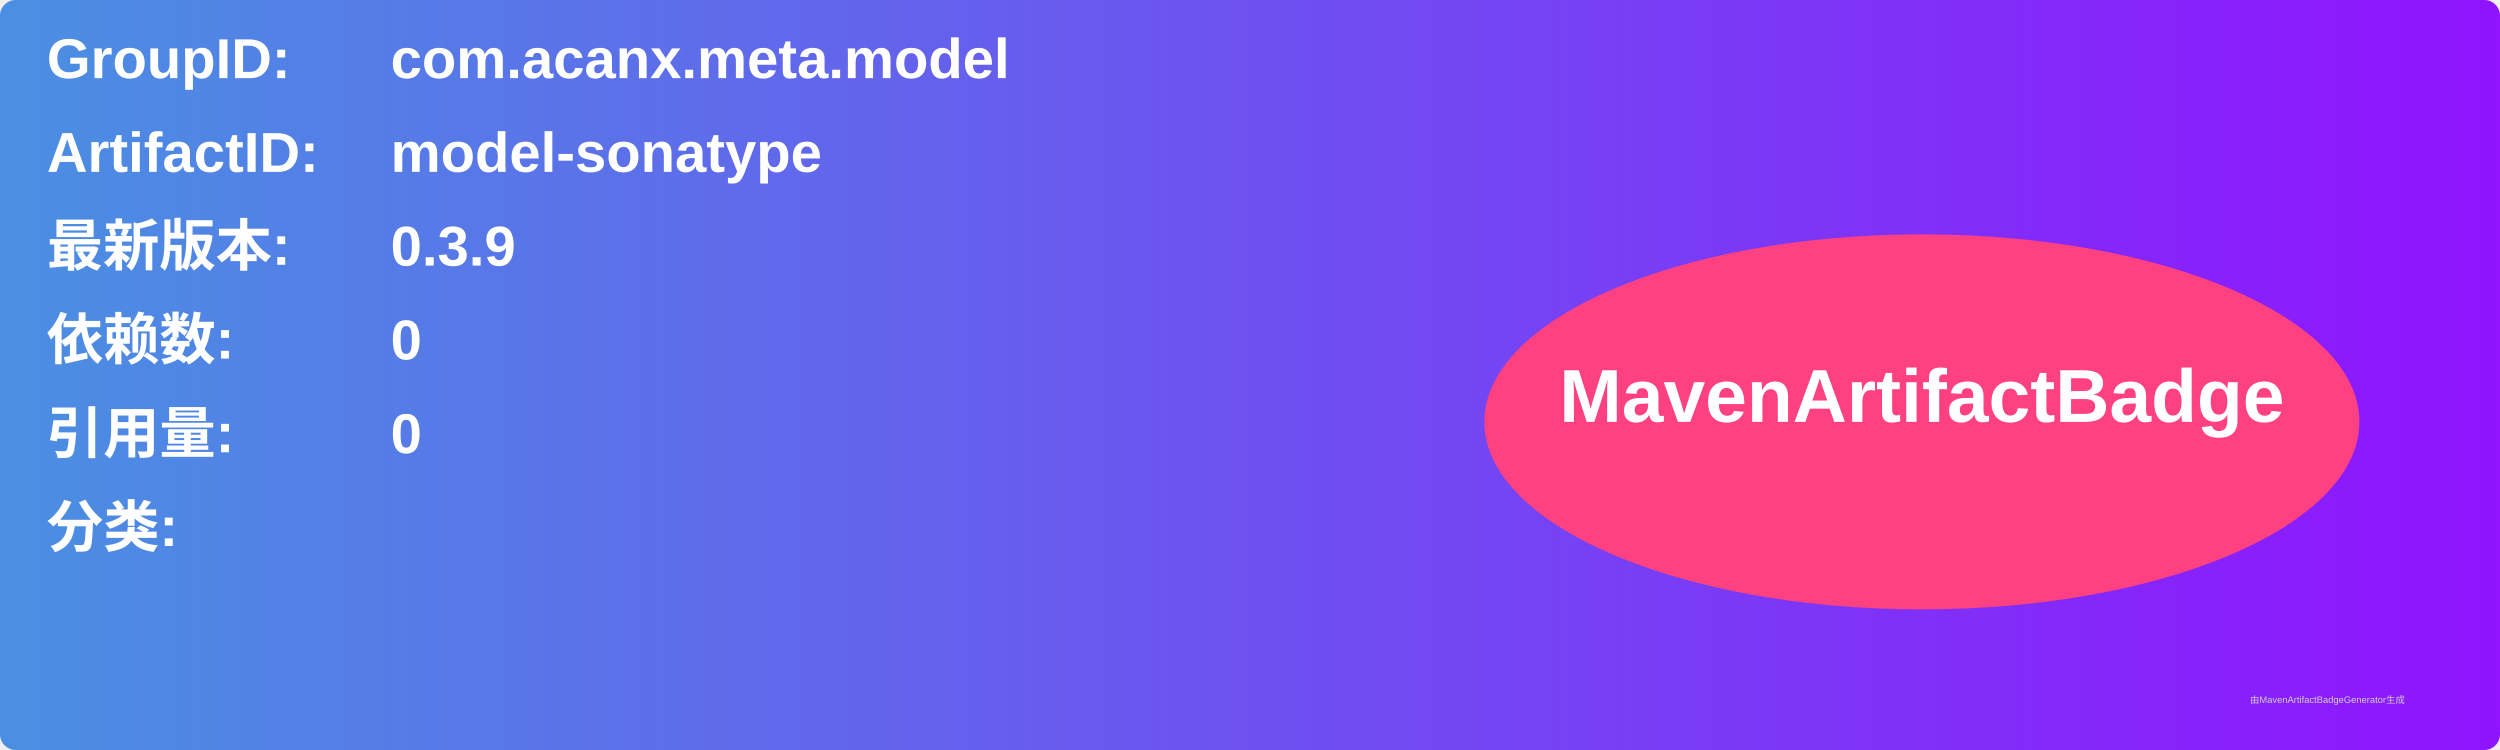
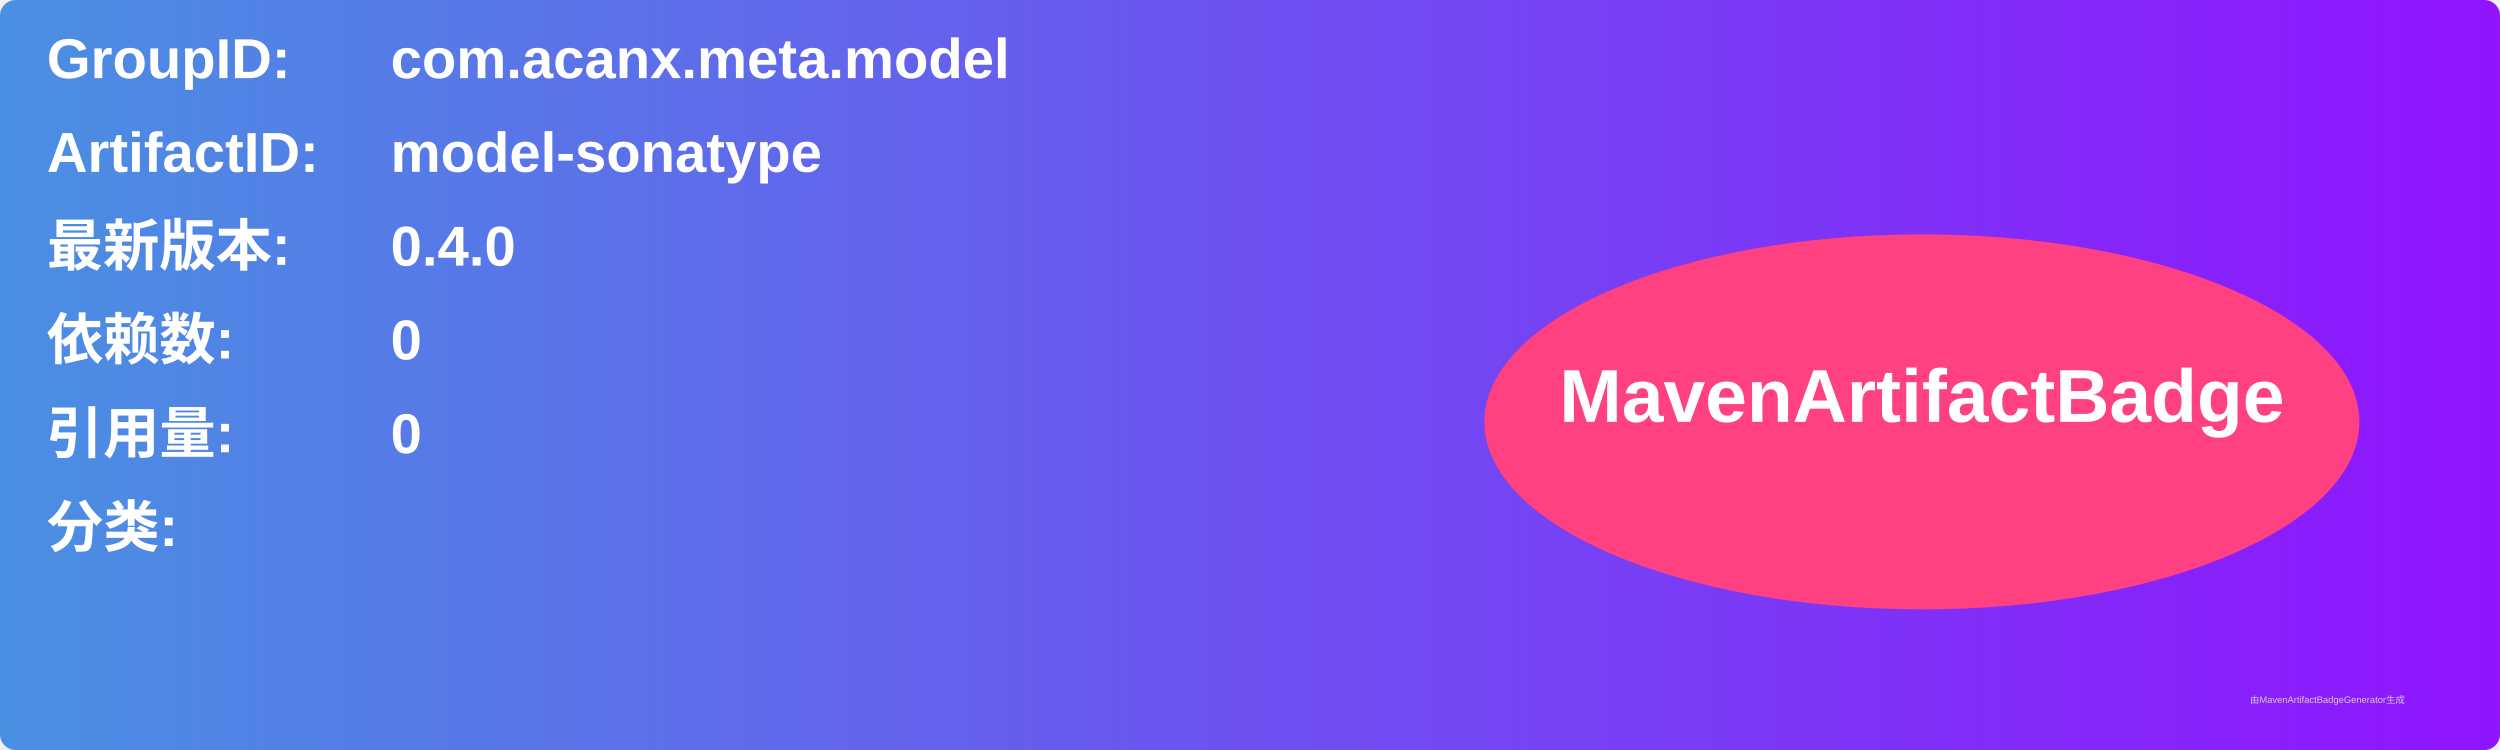
<svg xmlns="http://www.w3.org/2000/svg" width="800" height="240" viewBox="0 0 800 240">
  <linearGradient id="grad" x1="0%" y1="0%" x2="100%" y2="0%">
    <stop offset="0%" stop-color="#4a90e2" />
    <stop offset="100%" stop-color="#9013fe" />
  </linearGradient>
  <rect width="100%" height="100%" rx="5" ry="5" fill="url(#grad)" />
  <g transform="translate(15, 15)">
    <text x="0" y="10" font-family="Arial" font-size="18" fill="white" font-weight="bold" width="260">GroupID:</text>
    <text x="110" y="10" font-family="Arial" font-size="18" fill="white" font-weight="bold" width="460">com.acanx.meta.model</text>
    <text x="0" y="40" font-family="Arial" font-size="18" fill="white" font-weight="bold" width="260">ArtifactID:</text>
    <text x="110" y="40" font-family="Arial" font-size="18" fill="white" font-weight="bold" width="460">model-sonatype</text>
    <text x="0" y="70" font-family="Arial" font-size="18" fill="white" font-weight="bold">最新版本:</text>
    <text x="110" y="70" font-family="Arial" font-size="18" fill="white" font-weight="bold">
-       <tspan font-weight="bold">0.3.9</tspan>
+       <tspan font-weight="bold">0.4.0</tspan>
    </text>
    <text x="0" y="100" font-family="Arial" font-size="18" fill="white" font-weight="bold">依赖数: </text>
    <text x="110" y="100" font-family="Arial" font-size="18" fill="white">
      <tspan font-weight="bold">0</tspan>
    </text>
    <text x="0" y="130" font-family="Arial" font-size="18" fill="white" font-weight="bold">引用量: </text>
    <text x="110" y="130" font-family="Arial" font-size="18" fill="white">
      <tspan font-weight="bold">0</tspan>
    </text>
    <text x="0" y="160" font-family="Arial" font-size="18" fill="white" font-weight="bold">分类:</text>
    <text x="10" y="190" font-family="Arial" font-size="10" fill="white">
      <tspan font-weight="bold" />
    </text>
    <ellipse cx="600" cy="120" rx="140" ry="60" fill="#ff4081" />
    <text x="600" y="120" text-anchor="middle" font-family="Arial" font-size="24" fill="white" font-weight="bold">MavenArtifactBadge</text>
  </g>
  <text x="720" y="225" font-family="Arial" font-size="3" fill="#d0d0d0">由MavenArtifactBadgeGenerator生成</text>
</svg>
